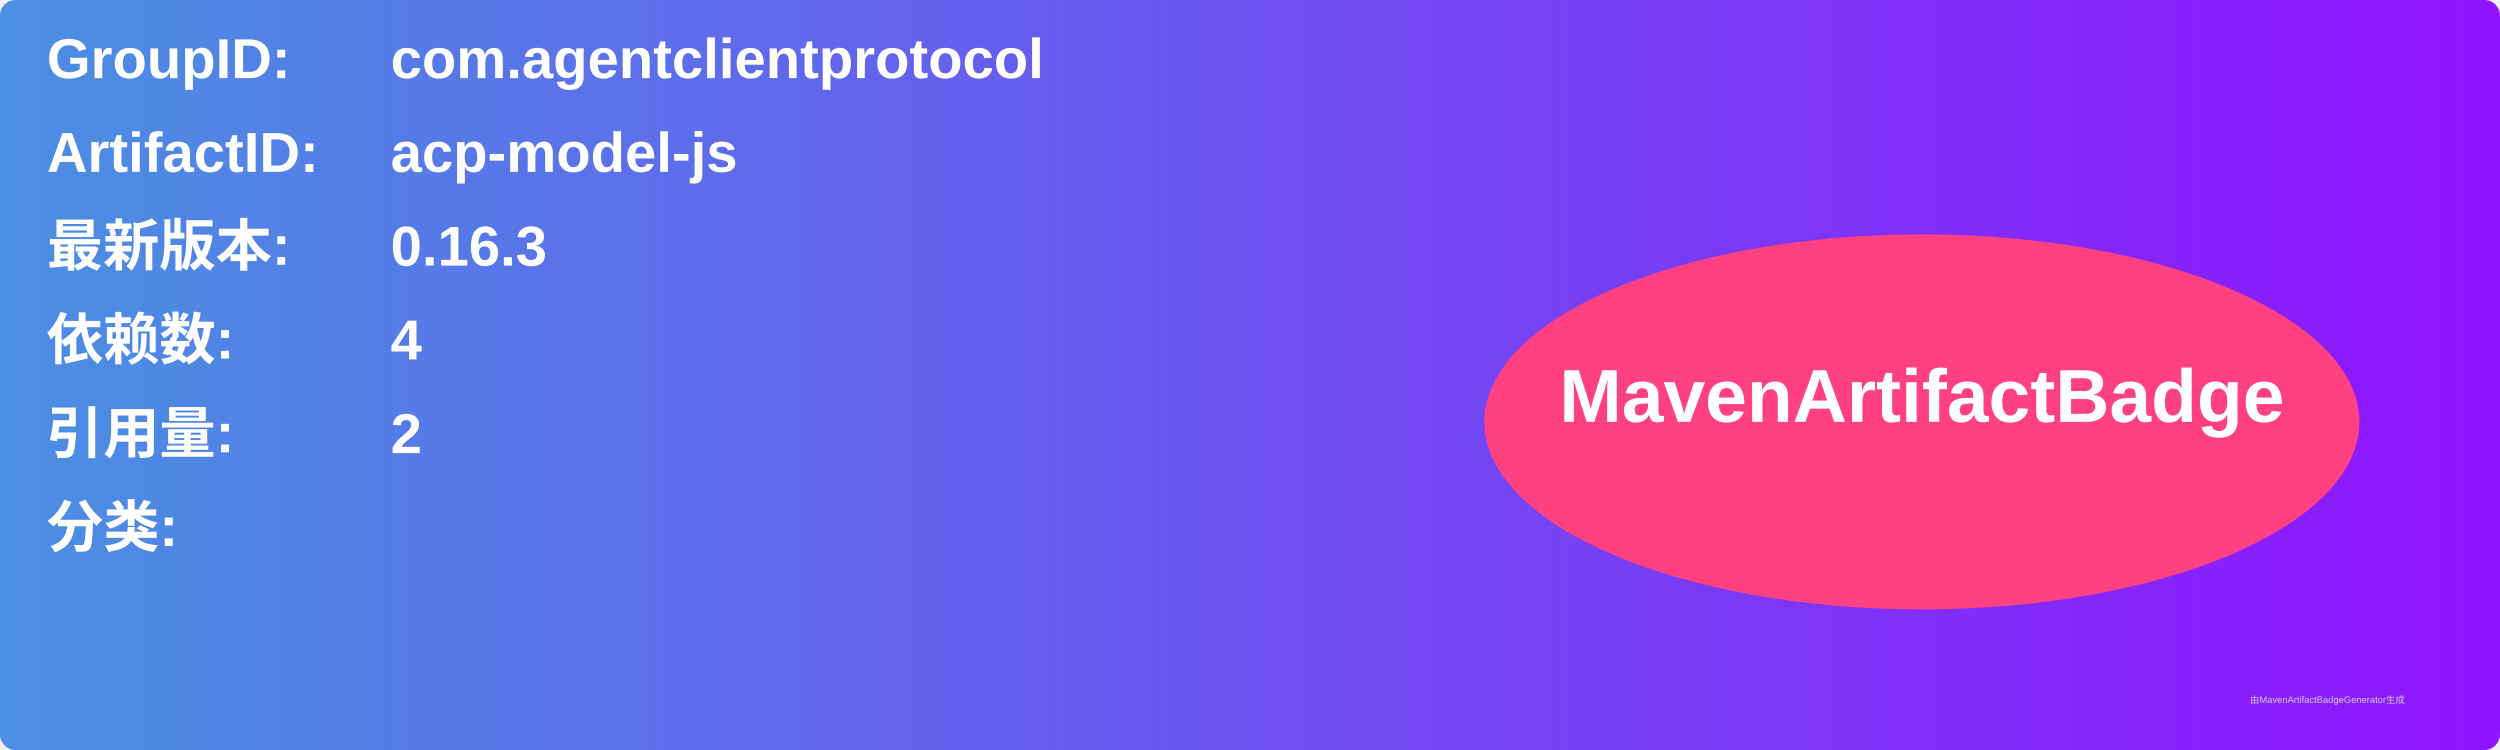
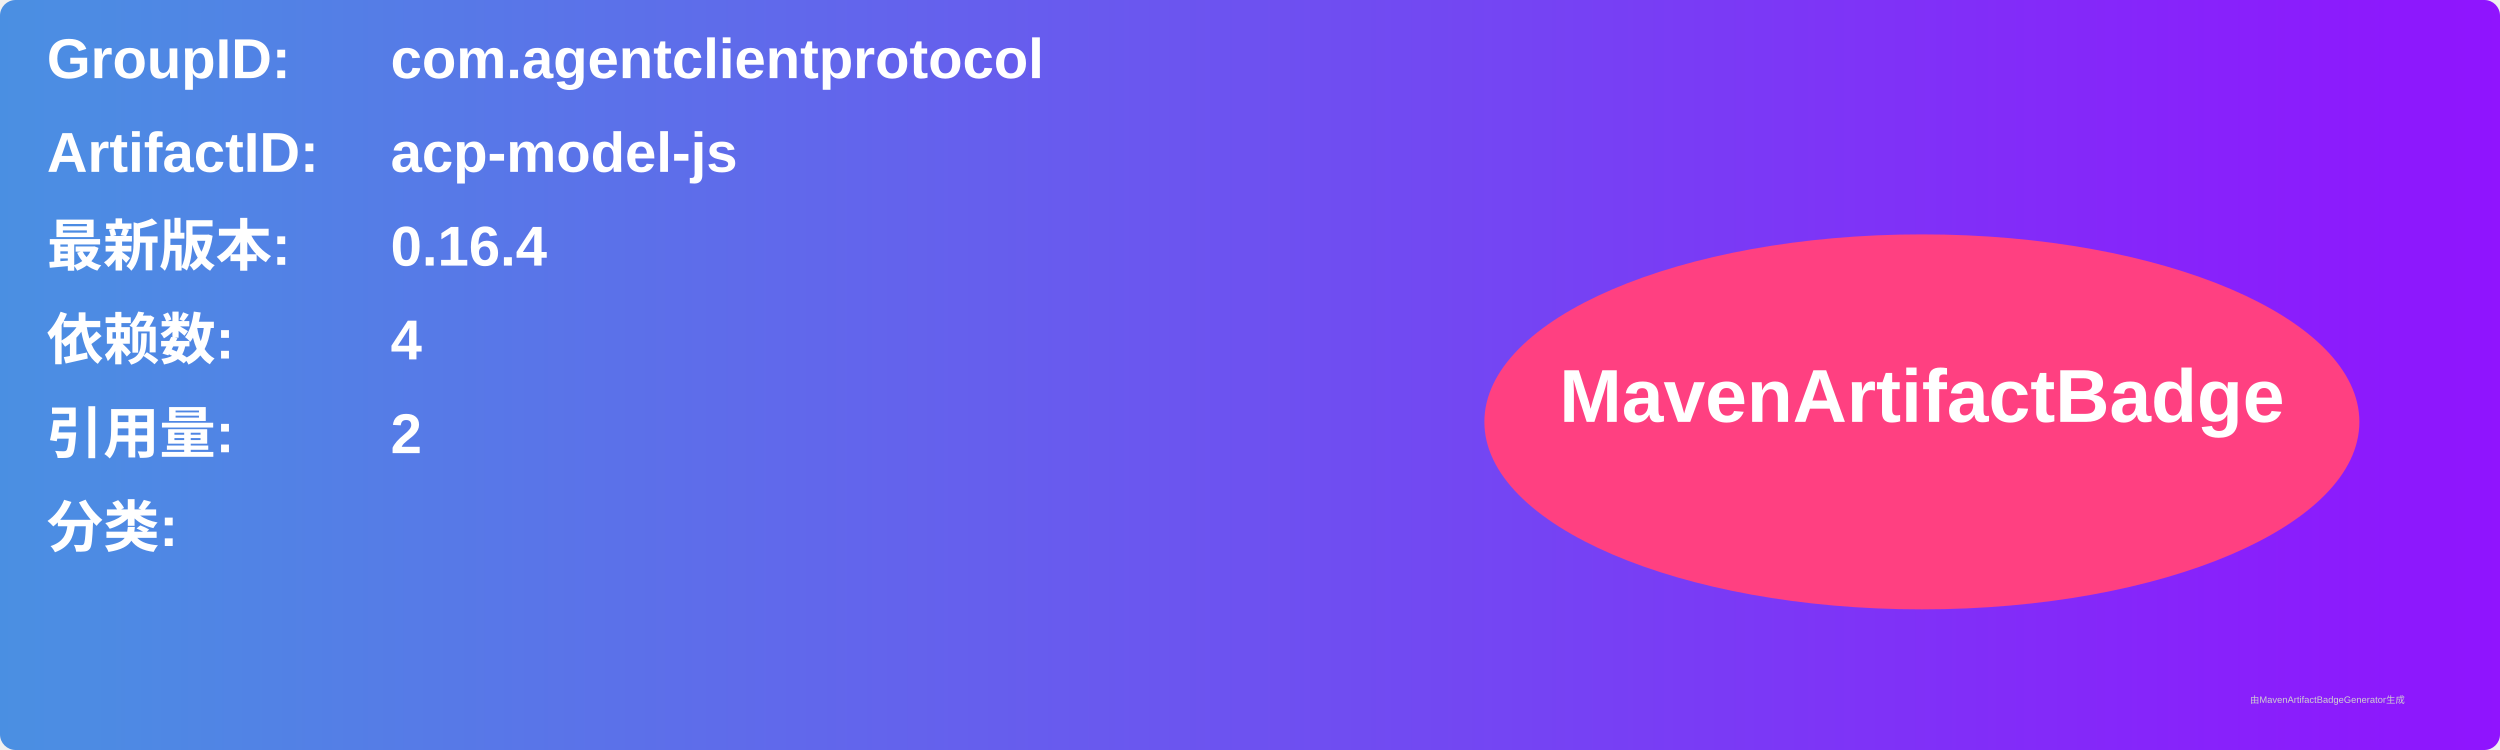
<svg xmlns="http://www.w3.org/2000/svg" width="800" height="240" viewBox="0 0 800 240">
  <linearGradient id="grad" x1="0%" y1="0%" x2="100%" y2="0%">
    <stop offset="0%" stop-color="#4a90e2" />
    <stop offset="100%" stop-color="#9013fe" />
  </linearGradient>
  <rect width="100%" height="100%" rx="5" ry="5" fill="url(#grad)" />
  <g transform="translate(15, 15)">
    <text x="0" y="10" font-family="Arial" font-size="18" fill="white" font-weight="bold" width="260">GroupID:</text>
    <text x="110" y="10" font-family="Arial" font-size="18" fill="white" font-weight="bold" width="460">com.agentclientprotocol</text>
    <text x="0" y="40" font-family="Arial" font-size="18" fill="white" font-weight="bold" width="260">ArtifactID:</text>
    <text x="110" y="40" font-family="Arial" font-size="18" fill="white" font-weight="bold" width="460">acp-model-js</text>
    <text x="0" y="70" font-family="Arial" font-size="18" fill="white" font-weight="bold">最新版本:</text>
    <text x="110" y="70" font-family="Arial" font-size="18" fill="white" font-weight="bold">
-       <tspan font-weight="bold">0.16.3</tspan>
+       <tspan font-weight="bold">0.16.4</tspan>
    </text>
    <text x="0" y="100" font-family="Arial" font-size="18" fill="white" font-weight="bold">依赖数: </text>
    <text x="110" y="100" font-family="Arial" font-size="18" fill="white">
      <tspan font-weight="bold">4</tspan>
    </text>
    <text x="0" y="130" font-family="Arial" font-size="18" fill="white" font-weight="bold">引用量: </text>
    <text x="110" y="130" font-family="Arial" font-size="18" fill="white">
      <tspan font-weight="bold">2</tspan>
    </text>
    <text x="0" y="160" font-family="Arial" font-size="18" fill="white" font-weight="bold">分类:</text>
    <text x="10" y="190" font-family="Arial" font-size="10" fill="white">
      <tspan font-weight="bold" />
    </text>
    <ellipse cx="600" cy="120" rx="140" ry="60" fill="#ff4081" />
    <text x="600" y="120" text-anchor="middle" font-family="Arial" font-size="24" fill="white" font-weight="bold">MavenArtifactBadge</text>
  </g>
  <text x="720" y="225" font-family="Arial" font-size="3" fill="#d0d0d0">由MavenArtifactBadgeGenerator生成</text>
</svg>
